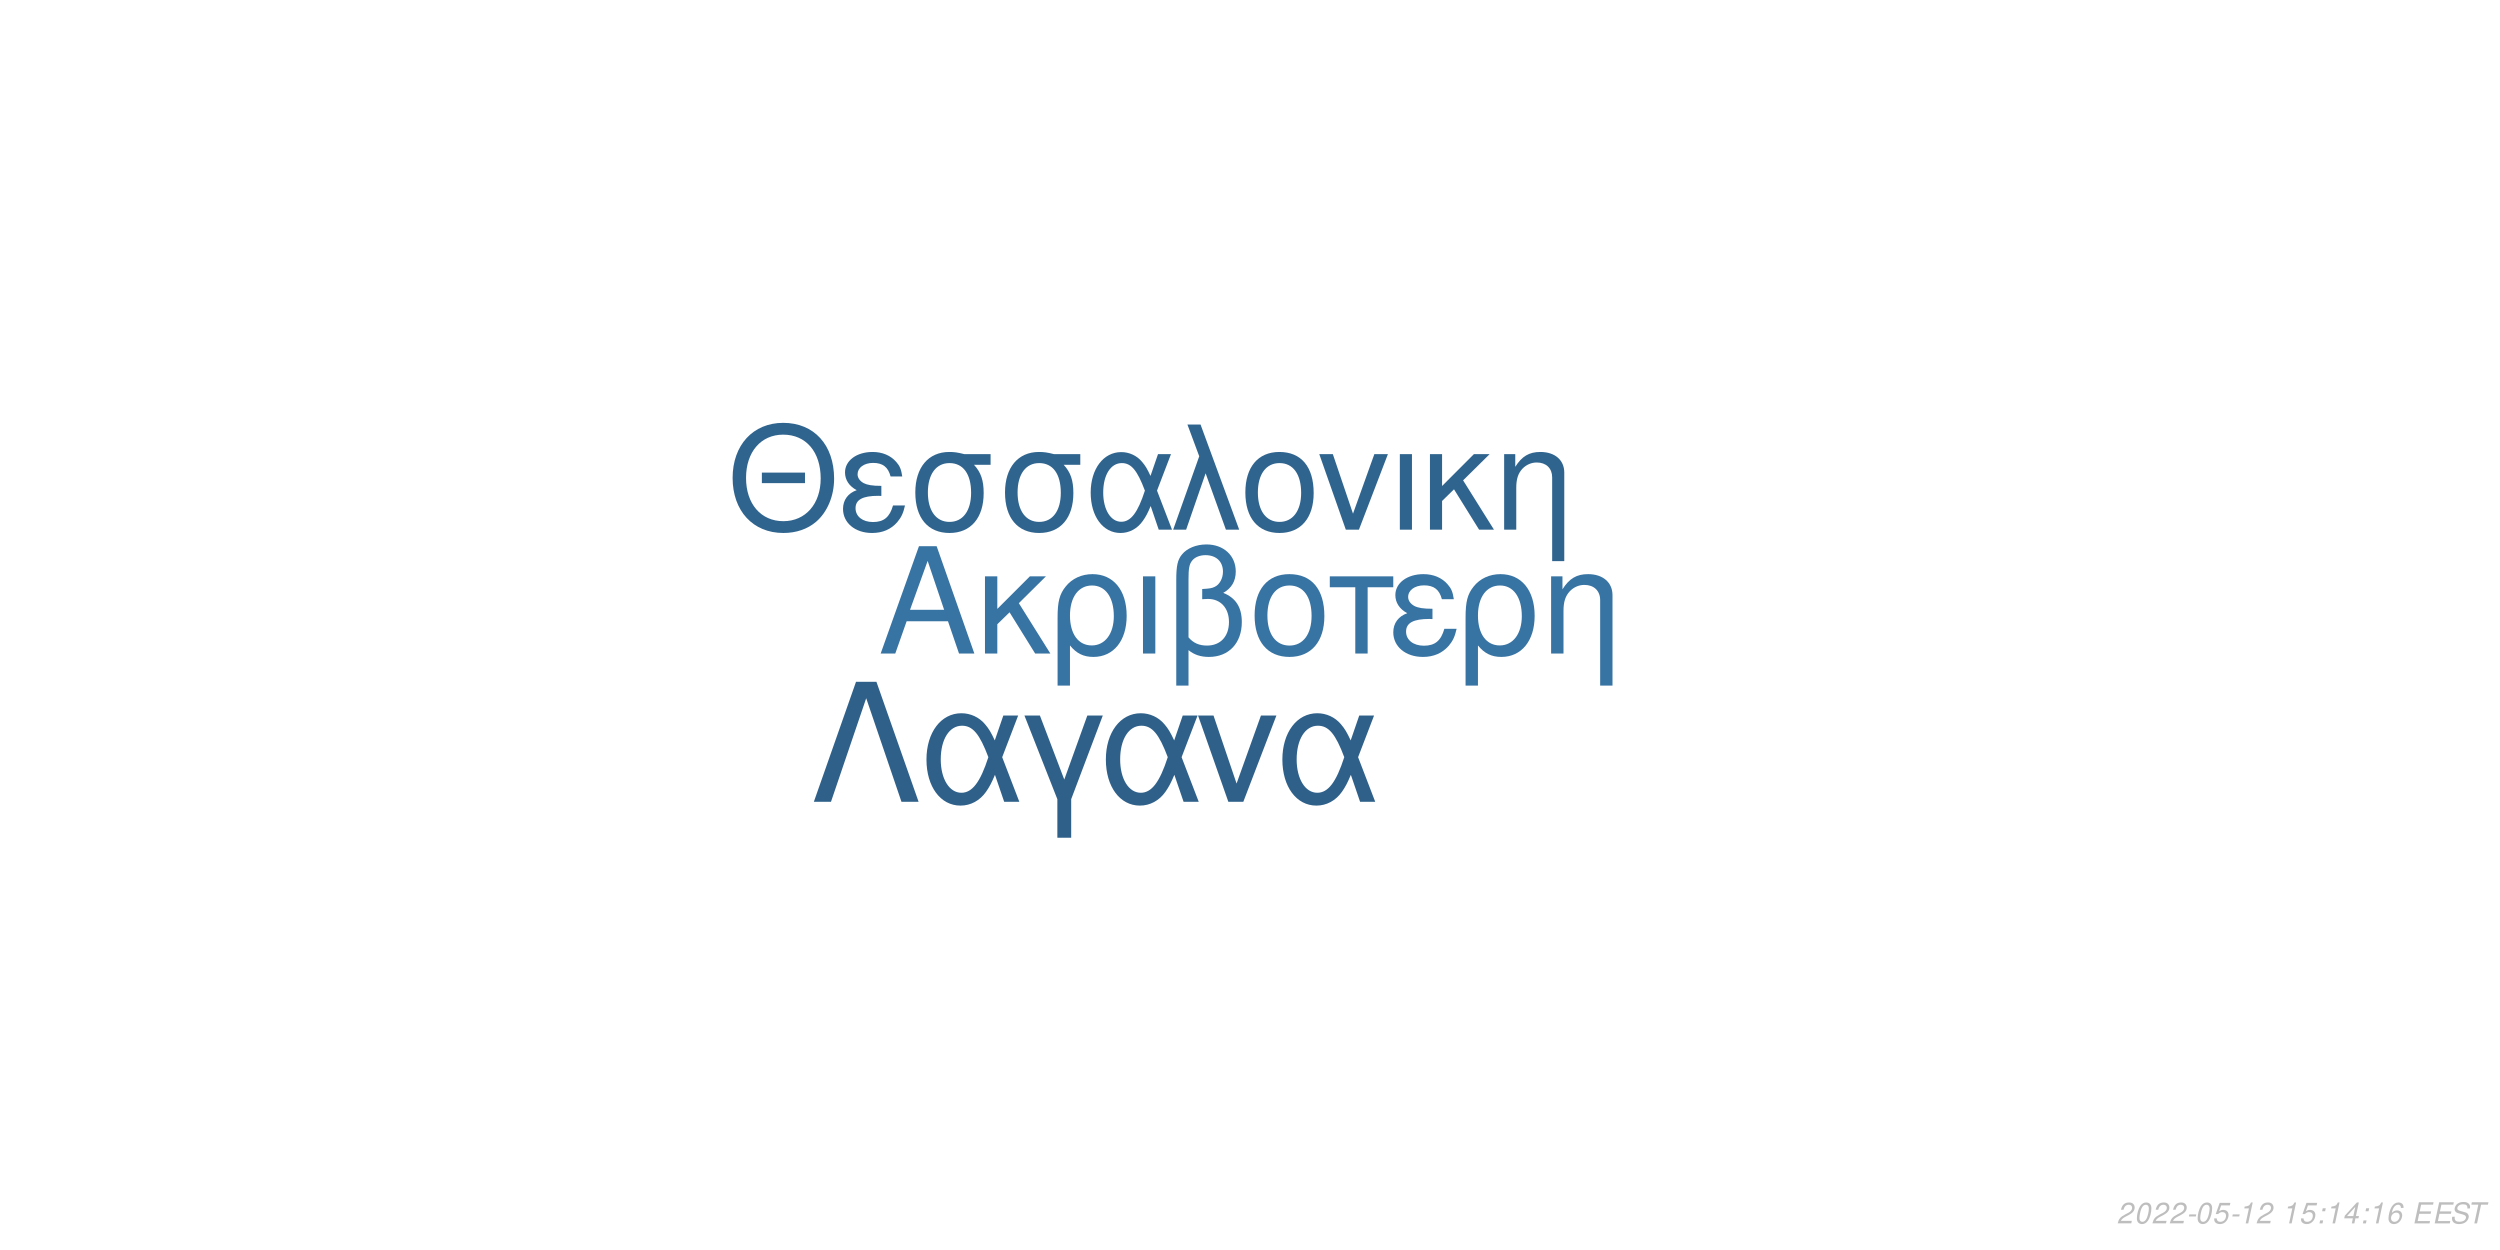
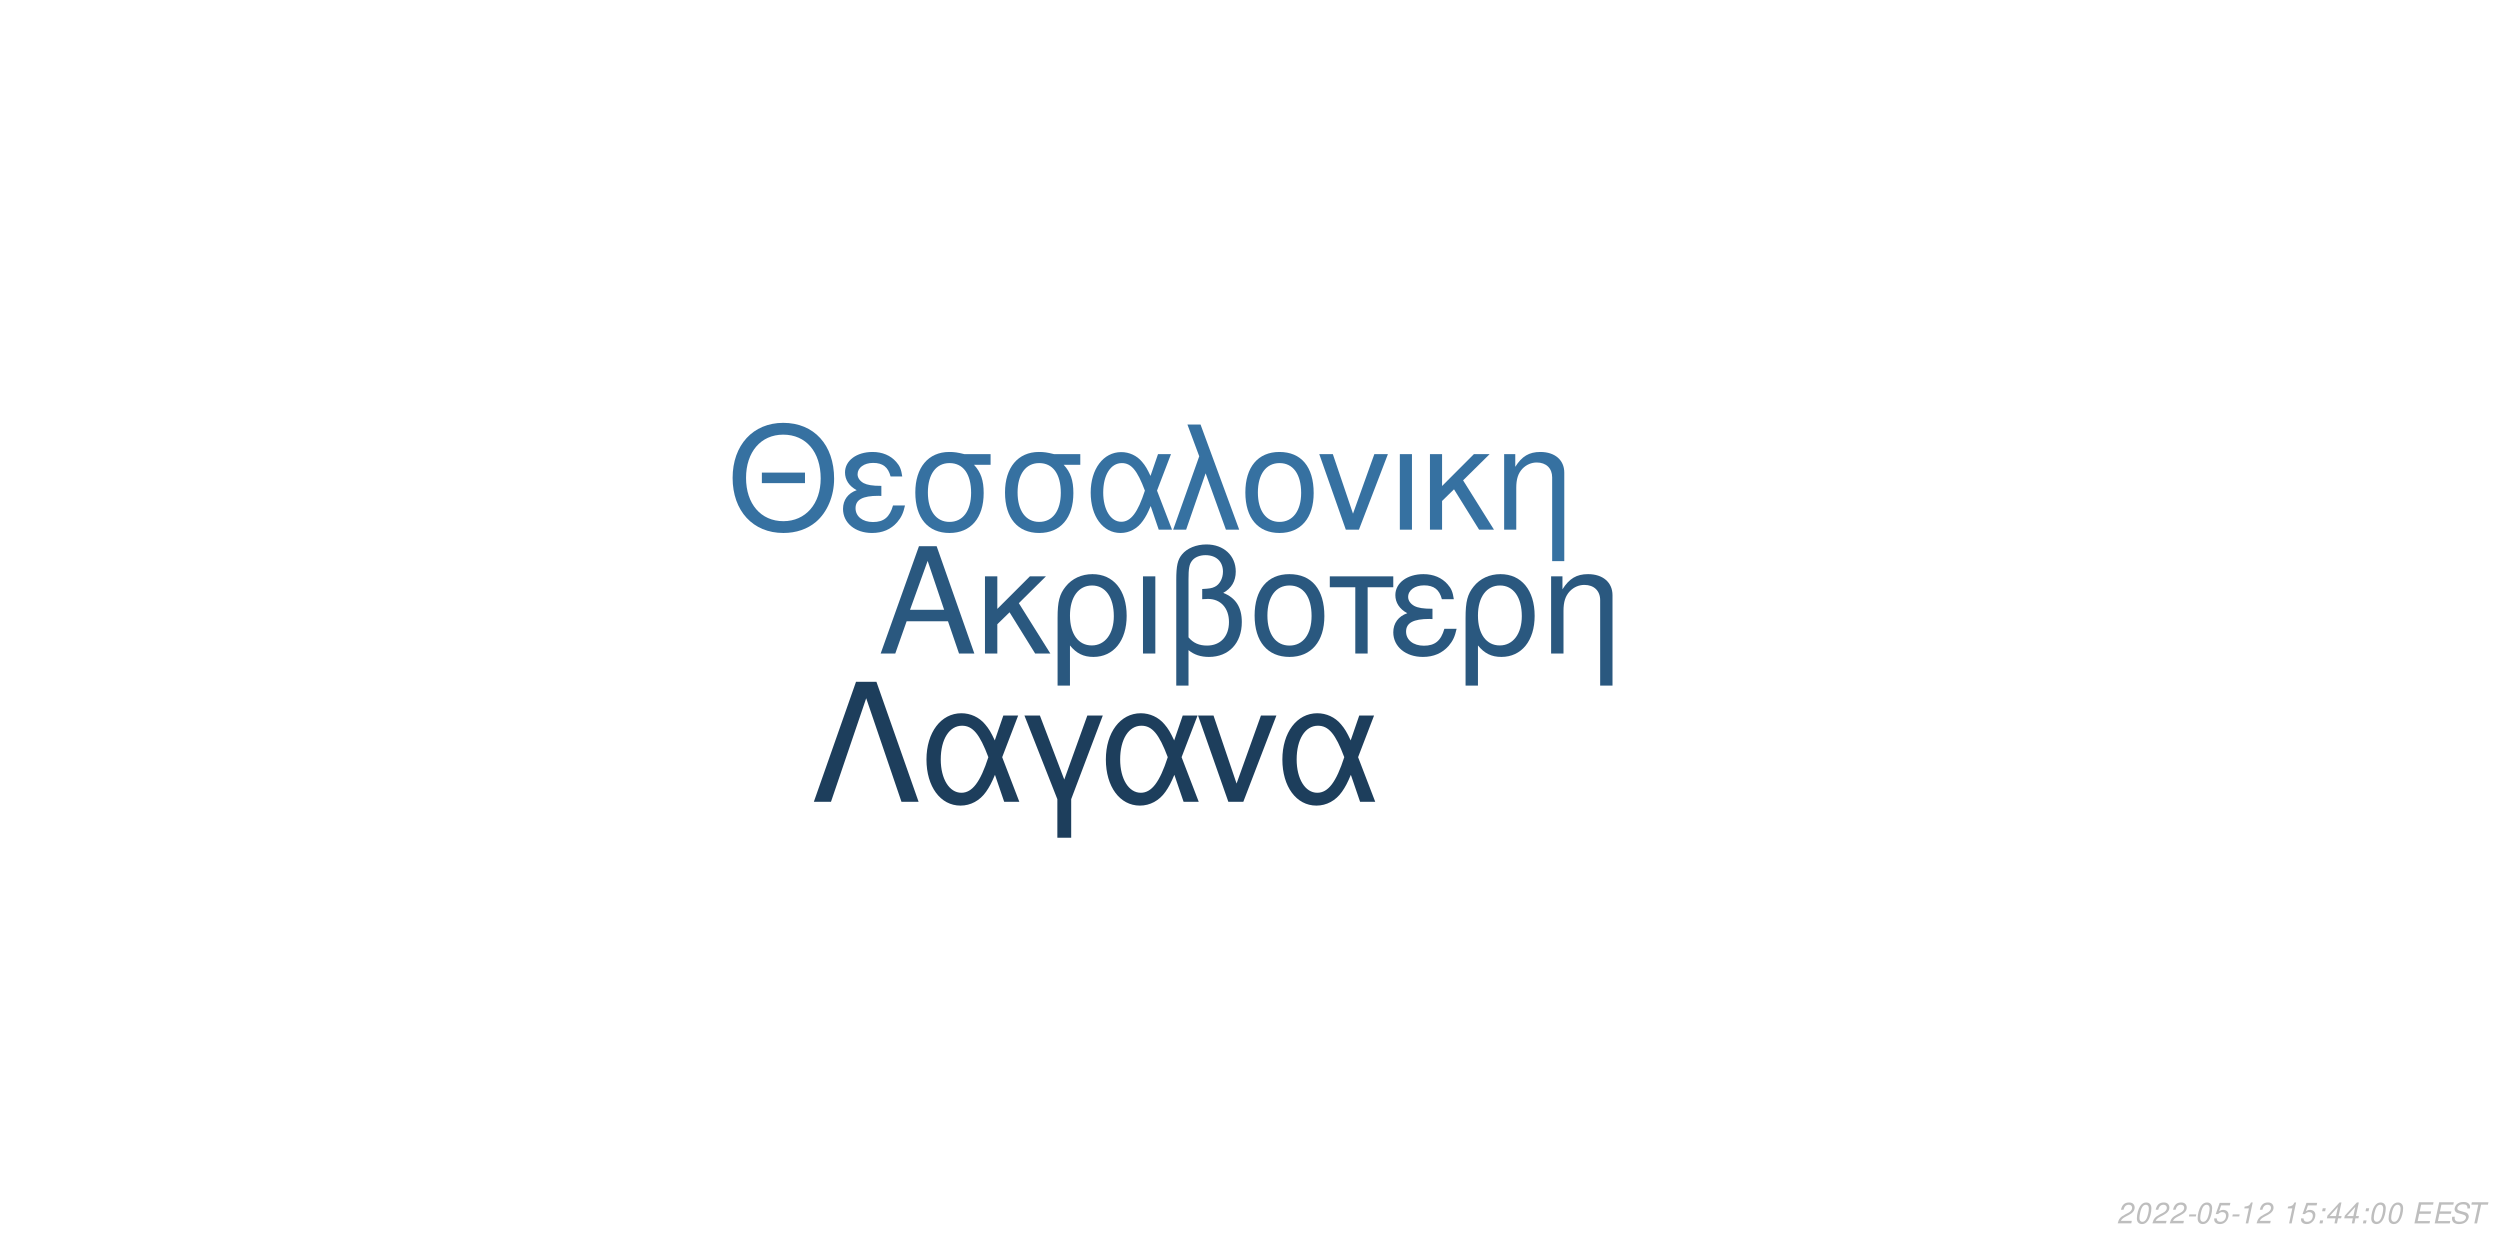
<svg xmlns="http://www.w3.org/2000/svg" xmlns:xlink="http://www.w3.org/1999/xlink" width="864pt" height="432pt" viewBox="0 0 864 432" version="1.1">
  <defs>
    <g>
      <symbol overflow="visible" id="glyph0-0">
        <path style="stroke:none;" d="" />
      </symbol>
      <symbol overflow="visible" id="glyph0-1">
        <path style="stroke:none;" d="M 24.125 -11.141 L 27.938 0 L 33.234 0 L 20.203 -37.094 L 14.094 -37.094 L 0.859 0 L 5.906 0 L 9.828 -11.141 Z M 22.797 -15.109 L 11 -15.109 L 17.094 -32.016 Z M 22.797 -15.109 " />
      </symbol>
      <symbol overflow="visible" id="glyph0-2">
        <path style="stroke:none;" d="M 7.172 -15.422 L 7.172 -26.672 L 2.906 -26.672 L 2.906 0 L 7.172 0 L 7.172 -10.125 L 11.406 -14.25 L 20.25 0 L 25.5 0 L 14.609 -17.406 L 23.969 -26.672 L 18.422 -26.672 Z M 7.172 -15.422 " />
      </symbol>
      <symbol overflow="visible" id="glyph0-3">
        <path style="stroke:none;" d="M 3 11.094 L 7.281 11.094 L 7.281 -2.797 C 9.516 -0.047 11.953 1.172 15.375 1.172 C 22.344 1.172 26.875 -4.422 26.875 -13.031 C 26.875 -21.891 22.297 -27.438 15.062 -27.438 C 11.297 -27.438 7.984 -25.906 5.797 -23.156 C 3.672 -20.516 3 -17.969 3 -12.359 Z M 14.906 -23.516 C 19.547 -23.516 22.438 -19.438 22.438 -12.922 C 22.438 -6.812 19.391 -2.797 14.812 -2.797 C 10.172 -2.797 7.281 -6.766 7.281 -13.125 C 7.281 -19.484 10.234 -23.516 14.906 -23.516 Z M 14.906 -23.516 " />
      </symbol>
      <symbol overflow="visible" id="glyph0-4">
        <path style="stroke:none;" d="M 3.516 0 L 7.781 0 L 7.781 -26.672 L 3.516 -26.672 Z M 3.516 0 " />
      </symbol>
      <symbol overflow="visible" id="glyph0-5">
        <path style="stroke:none;" d="M 4.016 11.094 L 8.25 11.094 L 8.25 -1.172 C 10.172 0.406 12.422 1.172 15.312 1.172 C 22.188 1.172 26.672 -3.609 26.672 -10.891 C 26.672 -15.984 24.578 -19.234 20.25 -20.969 C 23.109 -22.547 24.578 -25.031 24.578 -28.344 C 24.578 -33.844 20.406 -37.703 14.453 -37.703 C 10.938 -37.703 7.734 -36.391 6 -34.25 C 4.484 -32.422 4.016 -30.328 4.016 -25.391 Z M 8.25 -25.656 C 8.25 -29.359 8.5 -30.844 9.469 -32.062 C 10.375 -33.281 12.156 -34 14.094 -34 C 17.812 -34 20.156 -31.812 20.156 -28.297 C 20.156 -25.953 18.984 -23.812 17.297 -23.047 C 16.281 -22.547 15.469 -22.438 12.984 -22.297 L 12.984 -18.781 C 13.734 -18.828 14.344 -18.875 14.969 -18.875 C 19.344 -18.875 22.234 -15.719 22.234 -10.891 C 22.234 -5.906 19.281 -2.75 14.656 -2.75 C 11.953 -2.75 9.922 -3.609 8.25 -5.594 Z M 8.25 -25.656 " />
      </symbol>
      <symbol overflow="visible" id="glyph0-6">
        <path style="stroke:none;" d="M 14.094 -27.438 C 6.562 -27.438 2.094 -22.094 2.094 -13.125 C 2.094 -4.125 6.562 1.172 14.141 1.172 C 21.672 1.172 26.203 -4.172 26.203 -12.922 C 26.203 -22.188 21.828 -27.438 14.094 -27.438 Z M 14.141 -23.516 C 18.938 -23.516 21.781 -19.594 21.781 -12.984 C 21.781 -6.672 18.828 -2.75 14.141 -2.75 C 9.422 -2.75 6.516 -6.672 6.516 -13.125 C 6.516 -19.594 9.422 -23.516 14.141 -23.516 Z M 14.141 -23.516 " />
      </symbol>
      <symbol overflow="visible" id="glyph0-7">
        <path style="stroke:none;" d="M 7.891 0 L 12.156 0 L 12.156 -22.906 L 21.016 -22.906 L 21.016 -26.672 L -0.922 -26.672 L -0.922 -22.906 L 7.891 -22.906 Z M 7.891 0 " />
      </symbol>
      <symbol overflow="visible" id="glyph0-8">
        <path style="stroke:none;" d="M 14.562 -15.469 C 11.344 -15.469 9.562 -15.781 8.297 -16.438 C 6.922 -17.203 6.156 -18.328 6.156 -19.547 C 6.156 -21.891 8.453 -23.562 11.656 -23.562 C 15.062 -23.562 16.953 -22.094 17.812 -18.781 L 21.938 -18.781 C 21.578 -21.266 21.062 -22.5 19.797 -23.922 C 17.812 -26.203 14.906 -27.438 11.453 -27.438 C 5.797 -27.438 1.734 -24.375 1.734 -20.203 C 1.734 -17.609 3.156 -15.375 5.859 -13.938 C 2.797 -12.875 1.016 -10.484 1.016 -7.328 C 1.016 -2.391 5.297 1.172 11.25 1.172 C 14.969 1.172 17.906 -0.109 20.156 -2.641 C 21.578 -4.328 22.297 -5.797 22.906 -8.547 L 18.672 -8.547 C 17.5 -4.422 15.422 -2.703 11.609 -2.703 C 7.938 -2.703 5.438 -4.688 5.438 -7.578 C 5.438 -10.578 7.938 -11.953 13.484 -11.953 C 13.641 -11.953 14.094 -11.953 14.562 -11.906 Z M 14.562 -15.469 " />
      </symbol>
      <symbol overflow="visible" id="glyph0-9">
        <path style="stroke:none;" d="M 3.562 -26.672 L 3.562 0 L 7.844 0 L 7.844 -14.703 C 7.844 -17.906 8.5 -19.891 10.031 -21.531 C 11.406 -22.953 13.188 -23.719 15.062 -23.719 C 18.375 -23.719 20.516 -21.672 20.516 -18.469 L 20.516 11.094 L 24.781 11.094 L 24.781 -20.156 C 24.781 -24.578 21.469 -27.438 16.328 -27.438 C 12.359 -27.438 9.828 -25.906 7.484 -22.188 L 7.484 -26.672 Z M 3.562 -26.672 " />
      </symbol>
      <symbol overflow="visible" id="glyph1-0">
        <path style="stroke:none;" d="" />
      </symbol>
      <symbol overflow="visible" id="glyph1-1">
        <path style="stroke:none;" d="M 26.859 -19.734 L 11.953 -19.734 L 11.953 -16.094 L 26.859 -16.094 Z M 19.328 -36.922 C 8.922 -36.922 1.844 -29.25 1.844 -17.891 C 1.844 -6.484 8.875 1.141 19.391 1.141 C 23.812 1.141 27.703 -0.203 30.641 -2.688 C 34.578 -6.031 36.922 -11.656 36.922 -17.594 C 36.922 -29.297 30 -36.922 19.328 -36.922 Z M 19.328 -32.844 C 27.203 -32.844 32.281 -26.906 32.281 -17.688 C 32.281 -8.922 27.062 -2.938 19.391 -2.938 C 11.609 -2.938 6.484 -8.922 6.484 -17.891 C 6.484 -26.859 11.609 -32.844 19.328 -32.844 Z M 19.328 -32.844 " />
      </symbol>
      <symbol overflow="visible" id="glyph1-2">
        <path style="stroke:none;" d="M 14.25 -15.141 C 11.109 -15.141 9.375 -15.453 8.125 -16.094 C 6.781 -16.844 6.031 -17.938 6.031 -19.141 C 6.031 -21.422 8.266 -23.078 11.406 -23.078 C 14.75 -23.078 16.594 -21.625 17.438 -18.391 L 21.469 -18.391 C 21.125 -20.828 20.625 -22.031 19.391 -23.422 C 17.438 -25.656 14.594 -26.859 11.219 -26.859 C 5.688 -26.859 1.688 -23.875 1.688 -19.781 C 1.688 -17.234 3.094 -15.047 5.734 -13.656 C 2.734 -12.609 1 -10.266 1 -7.172 C 1 -2.344 5.188 1.141 11.016 1.141 C 14.656 1.141 17.547 -0.094 19.734 -2.594 C 21.125 -4.234 21.828 -5.688 22.422 -8.375 L 18.281 -8.375 C 17.141 -4.328 15.094 -2.641 11.359 -2.641 C 7.766 -2.641 5.328 -4.578 5.328 -7.422 C 5.328 -10.359 7.766 -11.703 13.203 -11.703 C 13.359 -11.703 13.797 -11.703 14.25 -11.656 Z M 14.25 -15.141 " />
      </symbol>
      <symbol overflow="visible" id="glyph1-3">
        <path style="stroke:none;" d="M 29 -26.109 L 19.938 -26.109 C 17.594 -26.703 16.438 -26.859 14.703 -26.859 C 7.469 -26.859 2.984 -21.469 2.984 -12.859 C 2.984 -4.031 7.375 1.141 14.797 1.141 C 22.172 1.141 26.609 -4.078 26.609 -12.656 C 26.609 -17.047 25.656 -19.828 23.266 -22.422 L 29 -22.422 Z M 14.797 -23.016 C 19.531 -23.016 22.266 -19.234 22.266 -12.75 C 22.266 -6.531 19.438 -2.688 14.797 -2.688 C 10.172 -2.688 7.328 -6.531 7.328 -12.859 C 7.328 -19.188 10.172 -23.016 14.797 -23.016 Z M 14.797 -23.016 " />
      </symbol>
      <symbol overflow="visible" id="glyph1-4">
        <path style="stroke:none;" d="M 29.344 -26.109 L 24.859 -26.109 L 22.266 -18.578 C 21.125 -21.031 20.484 -22.125 19.328 -23.469 C 17.547 -25.609 14.906 -26.812 12.156 -26.812 C 5.984 -26.812 1.594 -20.984 1.594 -12.812 C 1.594 -4.578 5.828 1.141 11.906 1.141 C 14.953 1.141 17.734 -0.344 19.625 -3.047 C 20.672 -4.531 21.281 -5.688 22.328 -8.172 L 25.109 0 L 29.703 0 L 24.516 -13.5 Z M 20.328 -13.5 C 17.891 -5.922 15.453 -2.734 12.156 -2.734 C 8.516 -2.734 5.922 -6.922 5.922 -12.812 C 5.922 -18.938 8.516 -23.016 12.359 -23.016 C 15.594 -23.016 17.688 -20.531 20.328 -13.5 Z M 20.328 -13.5 " />
      </symbol>
      <symbol overflow="visible" id="glyph1-5">
        <path style="stroke:none;" d="M 1.094 0 L 5.578 0 L 12.312 -19.484 L 19.328 0 L 23.922 0 L 10.562 -36.328 L 6.031 -36.328 L 10.109 -25.359 Z M 1.094 0 " />
      </symbol>
      <symbol overflow="visible" id="glyph1-6">
        <path style="stroke:none;" d="M 13.797 -26.859 C 6.422 -26.859 2.047 -21.625 2.047 -12.859 C 2.047 -4.031 6.422 1.141 13.859 1.141 C 21.234 1.141 25.656 -4.078 25.656 -12.656 C 25.656 -21.719 21.375 -26.859 13.797 -26.859 Z M 13.859 -23.016 C 18.531 -23.016 21.328 -19.188 21.328 -12.703 C 21.328 -6.531 18.438 -2.688 13.859 -2.688 C 9.219 -2.688 6.375 -6.531 6.375 -12.859 C 6.375 -19.188 9.219 -23.016 13.859 -23.016 Z M 13.859 -23.016 " />
      </symbol>
      <symbol overflow="visible" id="glyph1-7">
        <path style="stroke:none;" d="M 14.297 0 L 24.312 -26.109 L 19.625 -26.109 L 12.25 -5.531 L 5.281 -26.109 L 0.594 -26.109 L 9.766 0 Z M 14.297 0 " />
      </symbol>
      <symbol overflow="visible" id="glyph1-8">
        <path style="stroke:none;" d="M 3.438 0 L 7.625 0 L 7.625 -26.109 L 3.438 -26.109 Z M 3.438 0 " />
      </symbol>
      <symbol overflow="visible" id="glyph1-9">
        <path style="stroke:none;" d="M 7.031 -15.094 L 7.031 -26.109 L 2.844 -26.109 L 2.844 0 L 7.031 0 L 7.031 -9.922 L 11.156 -13.953 L 19.828 0 L 24.969 0 L 14.297 -17.047 L 23.469 -26.109 L 18.031 -26.109 Z M 7.031 -15.094 " />
      </symbol>
      <symbol overflow="visible" id="glyph1-10">
        <path style="stroke:none;" d="M 3.484 -26.109 L 3.484 0 L 7.672 0 L 7.672 -14.406 C 7.672 -17.547 8.328 -19.484 9.812 -21.078 C 11.156 -22.469 12.906 -23.219 14.75 -23.219 C 17.984 -23.219 20.078 -21.234 20.078 -18.094 L 20.078 10.859 L 24.266 10.859 L 24.266 -19.734 C 24.266 -24.062 21.031 -26.859 16 -26.859 C 12.109 -26.859 9.609 -25.359 7.328 -21.719 L 7.328 -26.109 Z M 3.484 -26.109 " />
      </symbol>
      <symbol overflow="visible" id="glyph2-0">
        <path style="stroke:none;" d="" />
      </symbol>
      <symbol overflow="visible" id="glyph2-1">
        <path style="stroke:none;" d="M 22.531 -41.484 L 15.484 -41.484 L 0.906 0 L 6.828 0 L 19 -35.797 L 31.188 0 L 37.109 0 Z M 22.531 -41.484 " />
      </symbol>
      <symbol overflow="visible" id="glyph2-2">
        <path style="stroke:none;" d="M 33.516 -29.812 L 28.391 -29.812 L 25.438 -21.219 C 24.125 -24.016 23.391 -25.266 22.078 -26.797 C 20.031 -29.25 17.016 -30.609 13.891 -30.609 C 6.828 -30.609 1.828 -23.953 1.828 -14.625 C 1.828 -5.234 6.656 1.312 13.594 1.312 C 17.078 1.312 20.266 -0.391 22.422 -3.469 C 23.609 -5.172 24.297 -6.484 25.5 -9.328 L 28.688 0 L 33.922 0 L 28 -15.422 Z M 23.219 -15.422 C 20.422 -6.766 17.641 -3.125 13.891 -3.125 C 9.734 -3.125 6.766 -7.906 6.766 -14.625 C 6.766 -21.625 9.734 -26.297 14.109 -26.297 C 17.812 -26.297 20.203 -23.453 23.219 -15.422 Z M 23.219 -15.422 " />
      </symbol>
      <symbol overflow="visible" id="glyph2-3">
        <path style="stroke:none;" d="M 12.062 12.406 L 16.844 12.406 L 16.844 -0.906 L 27.766 -29.812 L 22.422 -29.812 L 14.453 -7.688 L 6.031 -29.812 L 0.688 -29.812 L 12.062 -0.906 Z M 12.062 12.406 " />
      </symbol>
      <symbol overflow="visible" id="glyph2-4">
        <path style="stroke:none;" d="M 16.328 0 L 27.766 -29.812 L 22.422 -29.812 L 14 -6.312 L 6.031 -29.812 L 0.688 -29.812 L 11.156 0 Z M 16.328 0 " />
      </symbol>
      <symbol overflow="visible" id="glyph3-0">
        <path style="stroke:none;" d="" />
      </symbol>
      <symbol overflow="visible" id="glyph3-1">
        <path style="stroke:none;" d="M 5.234 -0.875 L 1.469 -0.875 C 1.641 -1.375 2.203 -1.891 3.109 -2.344 L 4.234 -2.938 C 5.562 -3.625 6.219 -4.469 6.219 -5.484 C 6.219 -5.938 6.062 -6.359 5.797 -6.656 C 5.469 -7.047 4.984 -7.234 4.312 -7.234 C 2.766 -7.234 1.891 -6.453 1.484 -4.734 L 2.375 -4.734 C 2.484 -5.188 2.609 -5.484 2.797 -5.75 C 3.094 -6.203 3.609 -6.453 4.188 -6.453 C 4.891 -6.453 5.344 -6.031 5.344 -5.375 C 5.344 -4.703 4.859 -4.094 4.016 -3.656 L 2.984 -3.125 C 1.234 -2.188 0.797 -1.656 0.344 -0.016 L 5.047 -0.016 Z M 5.234 -0.875 " />
      </symbol>
      <symbol overflow="visible" id="glyph3-2">
        <path style="stroke:none;" d="M 4.203 -7.234 C 3.375 -7.234 2.688 -6.812 2.125 -5.984 C 1.484 -5.047 0.984 -3.188 0.984 -1.734 C 0.984 -1.109 1.172 -0.562 1.484 -0.266 C 1.797 0.047 2.281 0.234 2.766 0.234 C 3.625 0.234 4.281 -0.156 4.859 -1.016 C 5.516 -1.953 6 -3.797 6 -5.266 C 6 -6.5 5.328 -7.234 4.203 -7.234 Z M 4.094 -6.453 C 4.734 -6.453 5.125 -5.984 5.125 -5.156 C 5.125 -4.203 4.781 -2.625 4.406 -1.812 C 3.984 -0.938 3.516 -0.547 2.875 -0.547 C 2.25 -0.547 1.875 -1.031 1.875 -1.828 C 1.875 -2.797 2.203 -4.344 2.594 -5.203 C 2.984 -6.047 3.453 -6.453 4.094 -6.453 Z M 4.094 -6.453 " />
      </symbol>
      <symbol overflow="visible" id="glyph3-3">
        <path style="stroke:none;" d="M 3.516 -3.125 L 1.125 -3.125 L 0.969 -2.406 L 3.359 -2.406 Z M 3.516 -3.125 " />
      </symbol>
      <symbol overflow="visible" id="glyph3-4">
        <path style="stroke:none;" d="M 6.297 -7.094 L 2.594 -7.094 L 1.234 -3.234 L 2.047 -3.234 C 2.656 -3.766 2.938 -3.906 3.531 -3.906 C 4.328 -3.906 4.797 -3.453 4.797 -2.688 C 4.797 -1.438 3.969 -0.547 2.828 -0.547 C 2.031 -0.547 1.609 -0.938 1.578 -1.734 L 0.703 -1.734 L 0.703 -1.516 C 0.703 -0.938 0.844 -0.547 1.188 -0.266 C 1.562 0.062 2.078 0.234 2.703 0.234 C 3.656 0.234 4.391 -0.156 4.984 -0.922 C 5.422 -1.5 5.672 -2.234 5.672 -2.953 C 5.672 -4 4.938 -4.672 3.812 -4.672 C 3.328 -4.672 2.906 -4.547 2.406 -4.234 L 3.109 -6.219 L 6.109 -6.219 Z M 6.297 -7.094 " />
      </symbol>
      <symbol overflow="visible" id="glyph3-5">
        <path style="stroke:none;" d="M 3.703 -5.188 L 2.594 0 L 3.469 0 L 5.016 -7.234 L 4.438 -7.234 C 3.906 -6.156 3.688 -6.016 2.234 -5.812 L 2.109 -5.188 Z M 3.703 -5.188 " />
      </symbol>
      <symbol overflow="visible" id="glyph3-6">
        <path style="stroke:none;" d="" />
      </symbol>
      <symbol overflow="visible" id="glyph3-7">
        <path style="stroke:none;" d="M 2.359 -1.031 L 1.312 -1.031 L 1.094 0 L 2.141 0 Z M 3.266 -5.234 L 2.219 -5.234 L 2 -4.203 L 3.047 -4.203 Z M 3.266 -5.234 " />
      </symbol>
      <symbol overflow="visible" id="glyph3-8">
        <path style="stroke:none;" d="M 3.625 -1.75 L 3.266 0 L 4.141 0 L 4.516 -1.75 L 5.562 -1.75 L 5.734 -2.531 L 4.688 -2.531 L 5.688 -7.234 L 5.016 -7.234 L 0.844 -2.672 L 0.641 -1.75 Z M 3.797 -2.531 L 1.594 -2.531 L 4.469 -5.703 Z M 3.797 -2.531 " />
      </symbol>
      <symbol overflow="visible" id="glyph3-9">
-         <path style="stroke:none;" d="M 6.125 -5.344 L 6.141 -5.625 C 6.141 -6.609 5.453 -7.234 4.391 -7.234 C 3.438 -7.234 2.641 -6.719 2.016 -5.703 C 1.422 -4.781 0.938 -2.953 0.938 -1.688 C 0.938 -0.516 1.688 0.234 2.859 0.234 C 3.703 0.234 4.438 -0.156 5 -0.875 C 5.406 -1.422 5.672 -2.156 5.672 -2.766 C 5.672 -3.812 4.969 -4.5 3.906 -4.5 C 3.234 -4.5 2.672 -4.234 2.094 -3.625 C 2.406 -5.375 3.234 -6.453 4.25 -6.453 C 4.703 -6.453 5.062 -6.234 5.172 -5.844 C 5.203 -5.719 5.234 -5.578 5.25 -5.344 Z M 3.656 -3.734 C 4.344 -3.734 4.797 -3.281 4.797 -2.625 C 4.797 -1.469 3.984 -0.547 2.984 -0.547 C 2.297 -0.547 1.812 -1.047 1.812 -1.766 C 1.812 -2.859 2.625 -3.734 3.656 -3.734 Z M 3.656 -3.734 " />
+         <path style="stroke:none;" d="M 2.547 -3.312 L 6.5 -3.312 L 6.688 -4.141 L 2.719 -4.141 L 3.219 -6.469 L 7.344 -6.469 L 7.516 -7.297 L 2.453 -7.297 L 0.906 0 L 6.125 0 L 6.297 -0.812 L 2.016 -0.812 Z M 2.547 -3.312 " />
      </symbol>
      <symbol overflow="visible" id="glyph3-10">
-         <path style="stroke:none;" d="M 2.547 -3.312 L 6.5 -3.312 L 6.688 -4.141 L 2.719 -4.141 L 3.219 -6.469 L 7.344 -6.469 L 7.516 -7.297 L 2.453 -7.297 L 0.906 0 L 6.125 0 L 6.297 -0.812 L 2.016 -0.812 Z M 2.547 -3.312 " />
+         <path style="stroke:none;" d="M 7.062 -5.156 C 7.125 -5.438 7.141 -5.562 7.141 -5.703 C 7.141 -6.156 6.938 -6.594 6.594 -6.891 C 6.188 -7.25 5.656 -7.406 4.875 -7.406 C 3.844 -7.406 3.047 -7.125 2.5 -6.562 C 2.094 -6.141 1.781 -5.438 1.781 -4.922 C 1.781 -4.297 2.219 -3.766 2.891 -3.562 L 4.594 -3.094 C 5.406 -2.859 5.734 -2.578 5.734 -2.094 C 5.734 -1.781 5.547 -1.406 5.266 -1.141 C 4.844 -0.766 4.266 -0.578 3.453 -0.578 C 2.328 -0.578 1.812 -0.984 1.812 -1.906 C 1.812 -2.047 1.812 -2.125 1.844 -2.312 L 0.984 -2.312 C 0.906 -2.062 0.891 -1.906 0.891 -1.688 C 0.891 -0.484 1.797 0.234 3.297 0.234 C 4.359 0.234 5.234 -0.062 5.812 -0.609 C 6.344 -1.078 6.688 -1.797 6.688 -2.375 C 6.688 -2.641 6.609 -2.906 6.453 -3.156 C 6.234 -3.5 5.938 -3.703 5.469 -3.828 L 3.75 -4.312 C 2.984 -4.547 2.734 -4.734 2.734 -5.188 C 2.734 -5.547 2.875 -5.844 3.188 -6.109 C 3.547 -6.438 4.031 -6.594 4.703 -6.594 C 5.266 -6.594 5.688 -6.484 5.906 -6.297 C 6.094 -6.125 6.219 -5.797 6.219 -5.516 C 6.219 -5.422 6.203 -5.344 6.188 -5.156 Z M 7.062 -5.156 " />
      </symbol>
      <symbol overflow="visible" id="glyph3-11">
-         <path style="stroke:none;" d="M 7.062 -5.156 C 7.125 -5.438 7.141 -5.562 7.141 -5.703 C 7.141 -6.156 6.938 -6.594 6.594 -6.891 C 6.188 -7.25 5.656 -7.406 4.875 -7.406 C 3.844 -7.406 3.047 -7.125 2.5 -6.562 C 2.094 -6.141 1.781 -5.438 1.781 -4.922 C 1.781 -4.297 2.219 -3.766 2.891 -3.562 L 4.594 -3.094 C 5.406 -2.859 5.734 -2.578 5.734 -2.094 C 5.734 -1.781 5.547 -1.406 5.266 -1.141 C 4.844 -0.766 4.266 -0.578 3.453 -0.578 C 2.328 -0.578 1.812 -0.984 1.812 -1.906 C 1.812 -2.047 1.812 -2.125 1.844 -2.312 L 0.984 -2.312 C 0.906 -2.062 0.891 -1.906 0.891 -1.688 C 0.891 -0.484 1.797 0.234 3.297 0.234 C 4.359 0.234 5.234 -0.062 5.812 -0.609 C 6.344 -1.078 6.688 -1.797 6.688 -2.375 C 6.688 -2.641 6.609 -2.906 6.453 -3.156 C 6.234 -3.5 5.938 -3.703 5.469 -3.828 L 3.75 -4.312 C 2.984 -4.547 2.734 -4.734 2.734 -5.188 C 2.734 -5.547 2.875 -5.844 3.188 -6.109 C 3.547 -6.438 4.031 -6.594 4.703 -6.594 C 5.266 -6.594 5.688 -6.484 5.906 -6.297 C 6.094 -6.125 6.219 -5.797 6.219 -5.516 C 6.219 -5.422 6.203 -5.344 6.188 -5.156 Z M 7.062 -5.156 " />
-       </symbol>
-       <symbol overflow="visible" id="glyph3-12">
        <path style="stroke:none;" d="M 4.938 -6.469 L 7.312 -6.469 L 7.484 -7.297 L 1.75 -7.297 L 1.578 -6.469 L 3.984 -6.469 L 2.609 0 L 3.547 0 Z M 4.938 -6.469 " />
      </symbol>
    </g>
  </defs>
  <g id="surface1">
    <rect x="0" y="0" width="864" height="432" style="fill:rgb(100%,100%,100%);fill-opacity:1;stroke:none;" />
-     <g style="fill:rgb(21.569%,45.098%,63.922%);fill-opacity:1;">
+     <g style="fill:rgb(16.471%,34.51%,49.804%);fill-opacity:1;">
      <use xlink:href="#glyph0-1" x="303.5" y="225.861" />
      <use xlink:href="#glyph0-2" x="337.5" y="225.861" />
      <use xlink:href="#glyph0-3" x="362.5" y="225.861" />
      <use xlink:href="#glyph0-4" x="391.5" y="225.861" />
      <use xlink:href="#glyph0-5" x="402.5" y="225.861" />
      <use xlink:href="#glyph0-6" x="431.5" y="225.861" />
      <use xlink:href="#glyph0-7" x="460.5" y="225.861" />
      <use xlink:href="#glyph0-8" x="480.5" y="225.861" />
      <use xlink:href="#glyph0-3" x="503.5" y="225.861" />
      <use xlink:href="#glyph0-9" x="532.5" y="225.861" />
    </g>
-     <g style="fill:rgb(18.431%,39.216%,56.078%);fill-opacity:1;">
+     <g style="fill:rgb(21.176%,44.314%,63.137%);fill-opacity:1;">
      <use xlink:href="#glyph1-1" x="251.348" y="183.058" />
      <use xlink:href="#glyph1-2" x="290.348" y="183.058" />
      <use xlink:href="#glyph1-3" x="313.348" y="183.058" />
      <use xlink:href="#glyph1-3" x="344.348" y="183.058" />
      <use xlink:href="#glyph1-4" x="375.348" y="183.058" />
      <use xlink:href="#glyph1-5" x="404.348" y="183.058" />
      <use xlink:href="#glyph1-6" x="428.348" y="183.058" />
      <use xlink:href="#glyph1-7" x="455.348" y="183.058" />
      <use xlink:href="#glyph1-8" x="480.348" y="183.058" />
      <use xlink:href="#glyph1-9" x="491.348" y="183.058" />
      <use xlink:href="#glyph1-10" x="516.348" y="183.058" />
    </g>
-     <g style="fill:rgb(18.039%,37.647%,54.118%);fill-opacity:1;">
+     <g style="fill:rgb(11.373%,24.314%,36.078%);fill-opacity:1;">
      <use xlink:href="#glyph2-1" x="280.359" y="277.105" />
      <use xlink:href="#glyph2-2" x="318.359" y="277.105" />
      <use xlink:href="#glyph2-3" x="353.359" y="277.105" />
      <use xlink:href="#glyph2-2" x="380.359" y="277.105" />
      <use xlink:href="#glyph2-4" x="413.359" y="277.105" />
      <use xlink:href="#glyph2-2" x="441.359" y="277.105" />
    </g>
    <g style="fill:rgb(74.51%,74.51%,74.51%);fill-opacity:1;">
      <use xlink:href="#glyph3-1" x="731.52" y="422.81" />
      <use xlink:href="#glyph3-2" x="737.52" y="422.81" />
      <use xlink:href="#glyph3-1" x="743.52" y="422.81" />
      <use xlink:href="#glyph3-1" x="749.52" y="422.81" />
      <use xlink:href="#glyph3-3" x="755.52" y="422.81" />
      <use xlink:href="#glyph3-2" x="758.52" y="422.81" />
      <use xlink:href="#glyph3-4" x="764.52" y="422.81" />
      <use xlink:href="#glyph3-3" x="770.52" y="422.81" />
      <use xlink:href="#glyph3-5" x="773.52" y="422.81" />
      <use xlink:href="#glyph3-1" x="779.52" y="422.81" />
      <use xlink:href="#glyph3-6" x="785.52" y="422.81" />
      <use xlink:href="#glyph3-5" x="788.52" y="422.81" />
      <use xlink:href="#glyph3-4" x="794.52" y="422.81" />
      <use xlink:href="#glyph3-7" x="800.52" y="422.81" />
-       <use xlink:href="#glyph3-5" x="803.52" y="422.81" />
+       <use xlink:href="#glyph3-8" x="803.52" y="422.81" />
      <use xlink:href="#glyph3-8" x="809.52" y="422.81" />
      <use xlink:href="#glyph3-7" x="815.52" y="422.81" />
-       <use xlink:href="#glyph3-5" x="818.52" y="422.81" />
-       <use xlink:href="#glyph3-9" x="824.52" y="422.81" />
+       <use xlink:href="#glyph3-2" x="818.52" y="422.81" />
+       <use xlink:href="#glyph3-2" x="824.52" y="422.81" />
      <use xlink:href="#glyph3-6" x="830.52" y="422.81" />
-       <use xlink:href="#glyph3-10" x="833.52" y="422.81" />
-       <use xlink:href="#glyph3-10" x="840.52" y="422.81" />
-       <use xlink:href="#glyph3-11" x="846.52" y="422.81" />
-       <use xlink:href="#glyph3-12" x="852.52" y="422.81" />
+       <use xlink:href="#glyph3-9" x="833.52" y="422.81" />
+       <use xlink:href="#glyph3-9" x="840.52" y="422.81" />
+       <use xlink:href="#glyph3-10" x="846.52" y="422.81" />
+       <use xlink:href="#glyph3-11" x="852.52" y="422.81" />
    </g>
  </g>
</svg>
